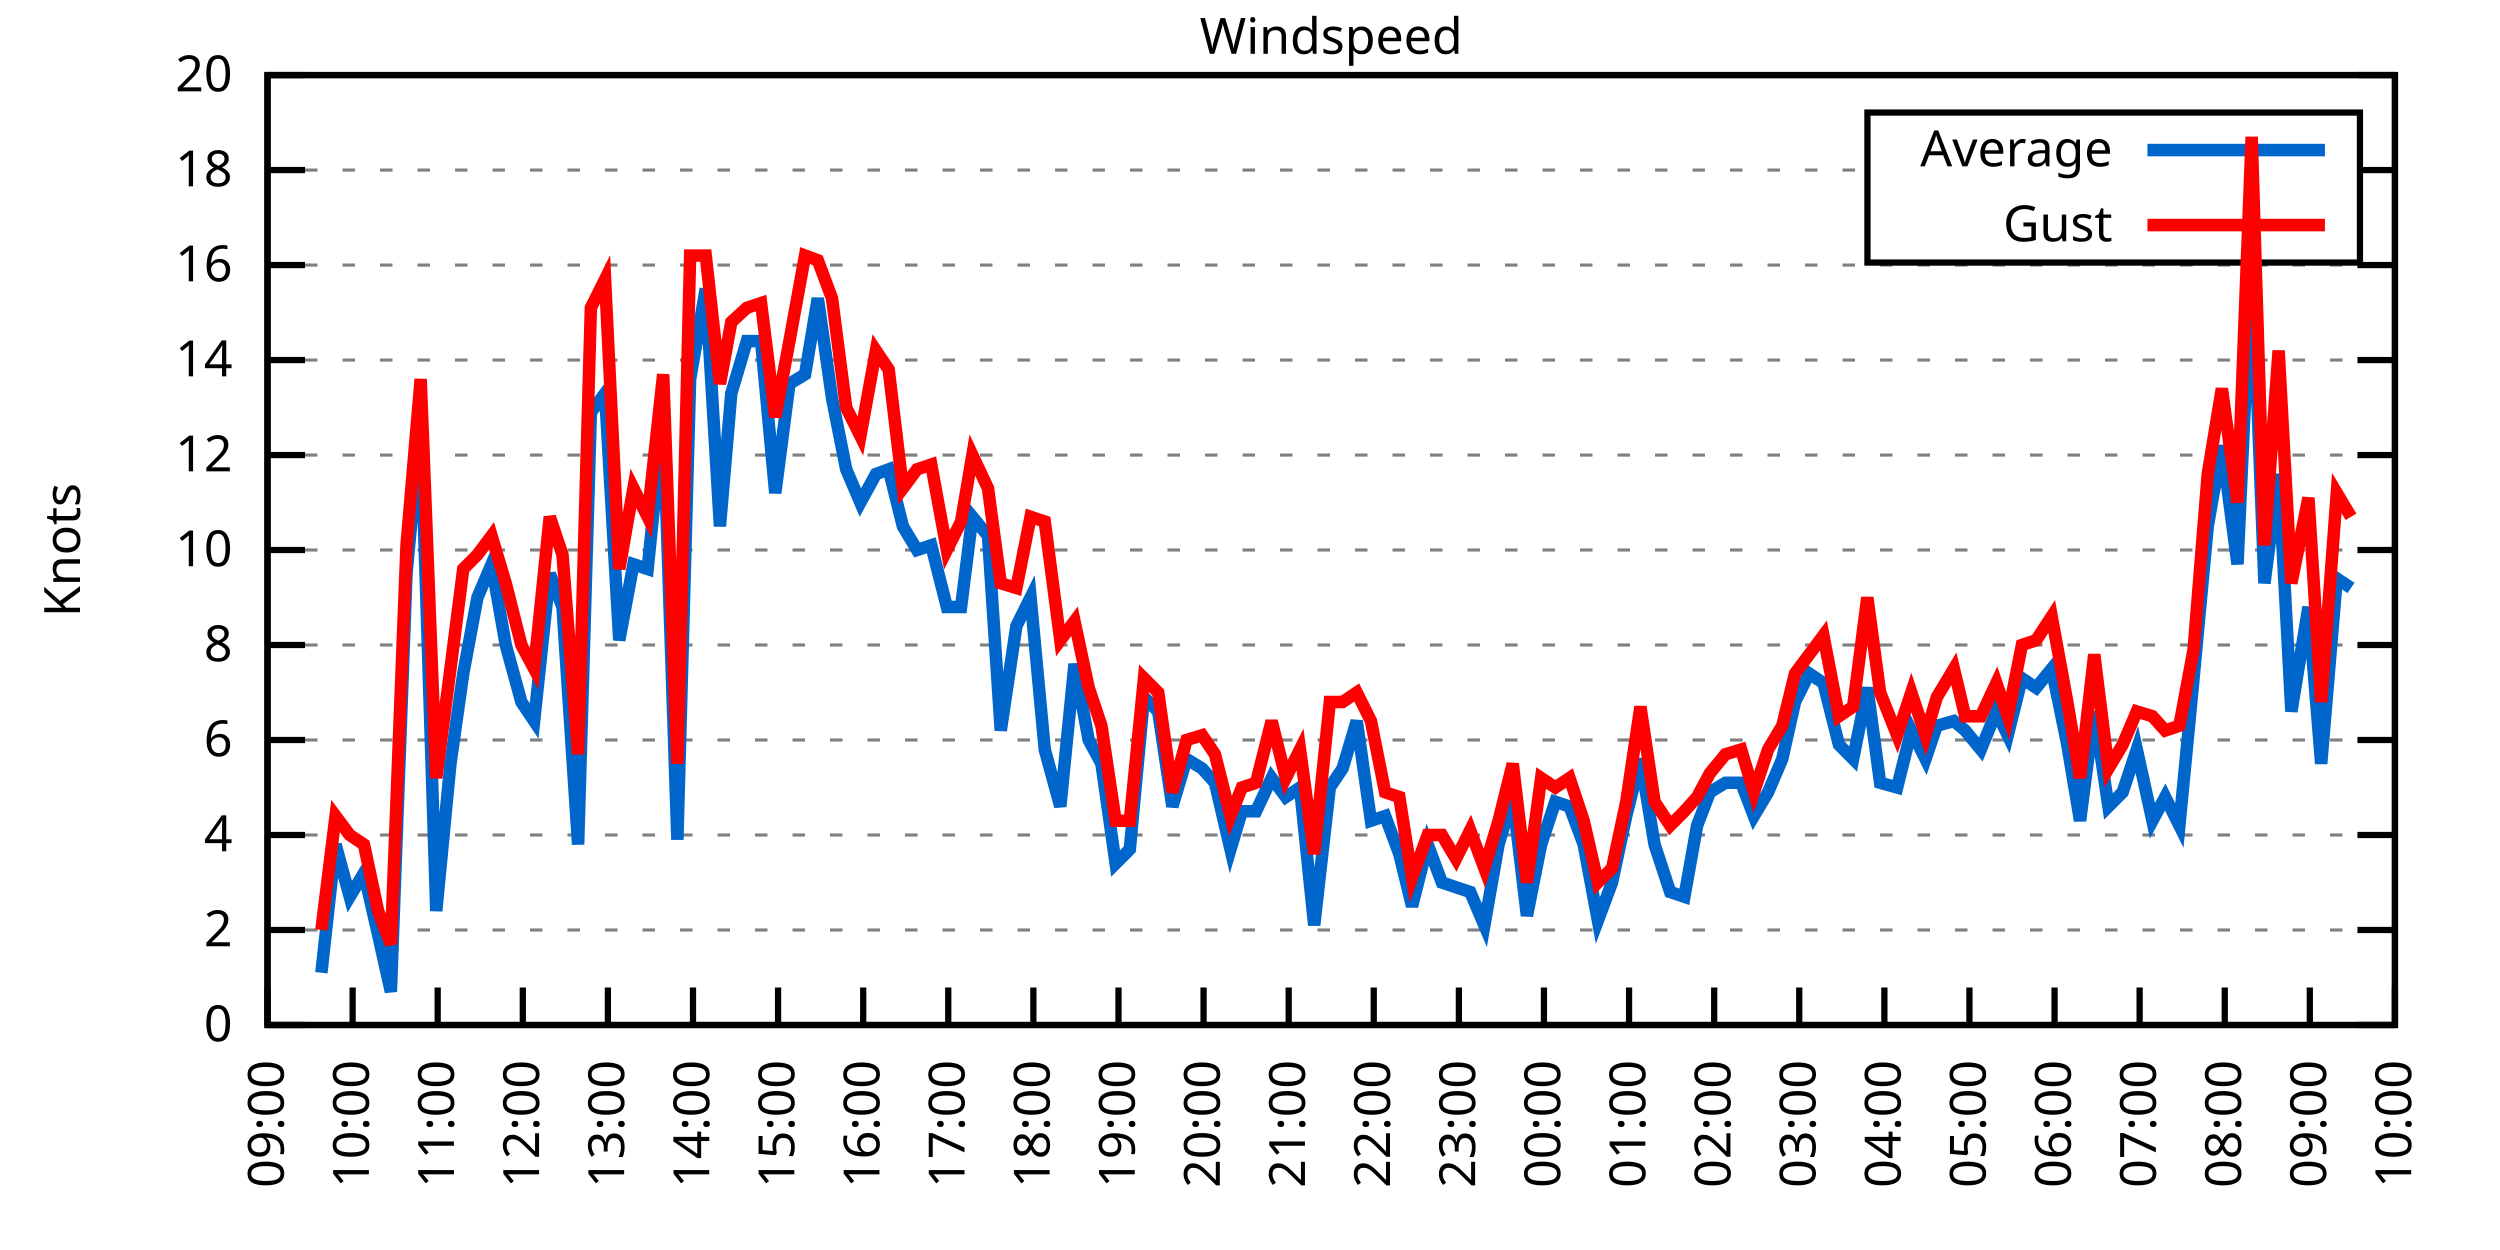
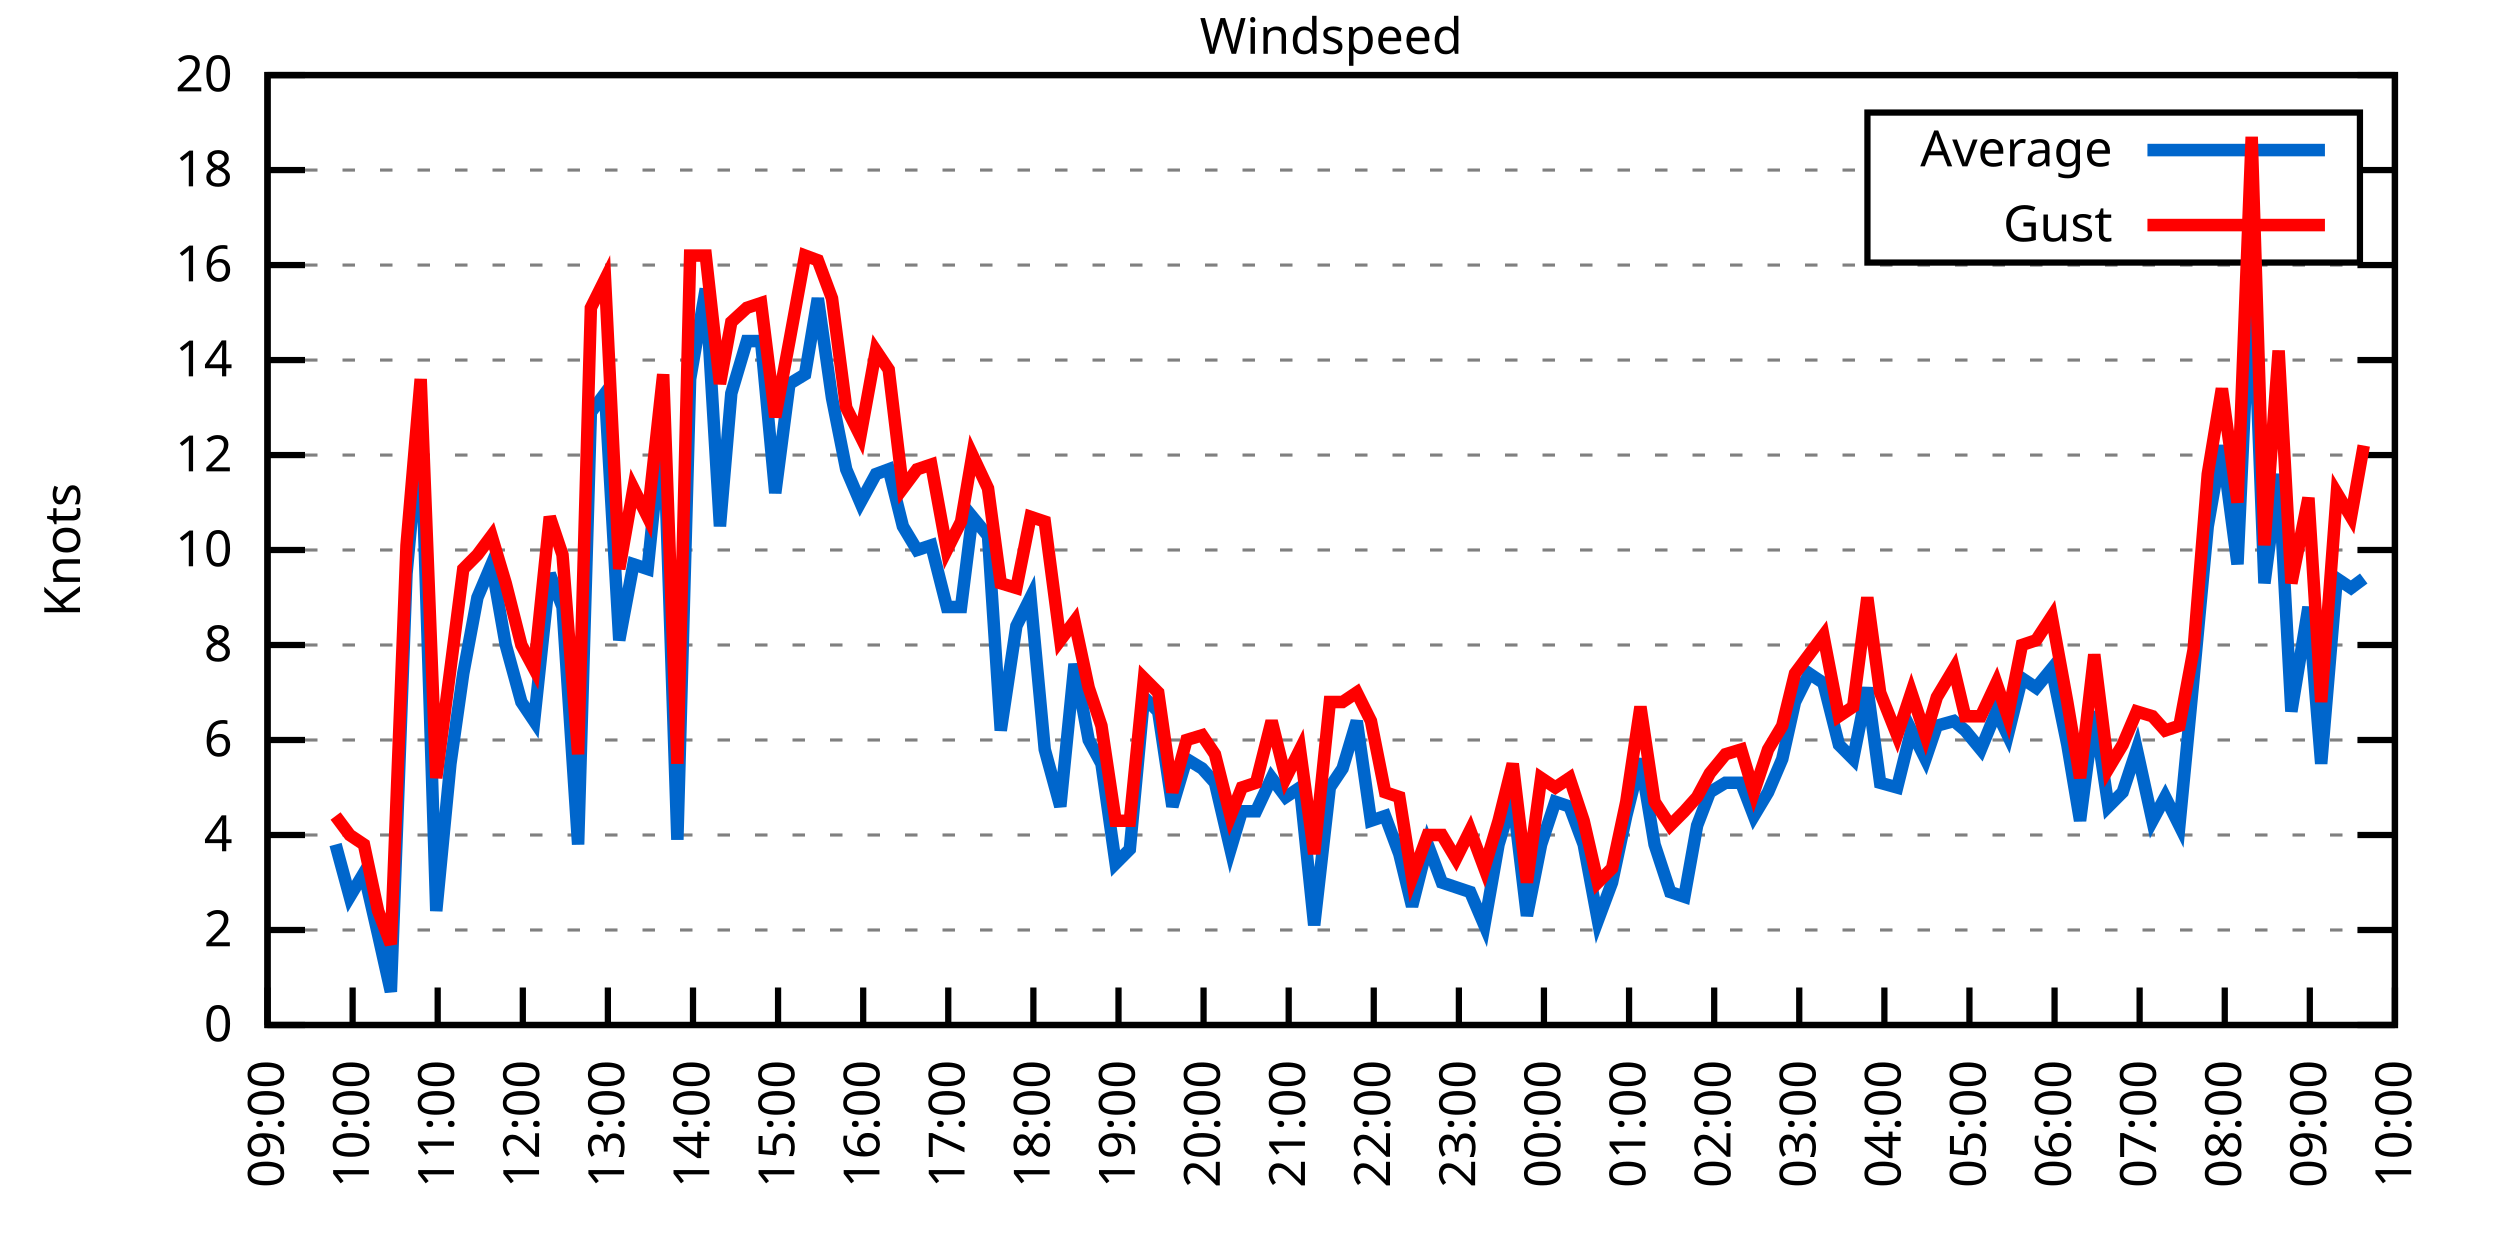
<svg xmlns="http://www.w3.org/2000/svg" xmlns:xlink="http://www.w3.org/1999/xlink" width="400" height="200" viewBox="0 0 400 200">
  <g id="gnuplot_canvas">
    <rect x="0" y="0" width="400" height="200" fill="none" />
    <defs>
      <circle id="gpDot" r="0.5" stroke-width="0.5" stroke="currentColor" />
      <path id="gpPt0" stroke-width="0.333" stroke="currentColor" d="M-1,0 h2 M0,-1 v2" />
      <path id="gpPt1" stroke-width="0.333" stroke="currentColor" d="M-1,-1 L1,1 M1,-1 L-1,1" />
      <path id="gpPt2" stroke-width="0.333" stroke="currentColor" d="M-1,0 L1,0 M0,-1 L0,1 M-1,-1 L1,1 M-1,1 L1,-1" />
      <rect id="gpPt3" stroke-width="0.333" stroke="currentColor" x="-1" y="-1" width="2" height="2" />
      <rect id="gpPt4" stroke-width="0.333" stroke="currentColor" fill="currentColor" x="-1" y="-1" width="2" height="2" />
      <circle id="gpPt5" stroke-width="0.333" stroke="currentColor" cx="0" cy="0" r="1" />
      <use xlink:href="#gpPt5" id="gpPt6" fill="currentColor" stroke="none" />
      <path id="gpPt7" stroke-width="0.333" stroke="currentColor" d="M0,-1.33 L-1.33,0.67 L1.33,0.67 z" />
      <use xlink:href="#gpPt7" id="gpPt8" fill="currentColor" stroke="none" />
      <use xlink:href="#gpPt7" id="gpPt9" stroke="currentColor" transform="rotate(180)" />
      <use xlink:href="#gpPt9" id="gpPt10" fill="currentColor" stroke="none" />
      <use xlink:href="#gpPt3" id="gpPt11" stroke="currentColor" transform="rotate(45)" />
      <use xlink:href="#gpPt11" id="gpPt12" fill="currentColor" stroke="none" />
      <path id="gpPt13" stroke-width="0.333" stroke="currentColor" d="M0,1.330 L1.265,0.411 L0.782,-1.067 L-0.782,-1.076 L-1.265,0.411 z" />
      <use xlink:href="#gpPt13" id="gpPt14" fill="currentColor" stroke="none" />
      <filter id="textbox" filterUnits="objectBoundingBox" x="0" y="0" height="1" width="1">
        <feFlood flood-color="white" flood-opacity="1" result="bgnd" />
        <feComposite in="SourceGraphic" in2="bgnd" operator="atop" />
      </filter>
      <filter id="greybox" filterUnits="objectBoundingBox" x="0" y="0" height="1" width="1">
        <feFlood flood-color="lightgrey" flood-opacity="1" result="grey" />
        <feComposite in="SourceGraphic" in2="grey" operator="atop" />
      </filter>
    </defs>
    <g fill="none" color="white" stroke="currentColor" stroke-width="1.00" stroke-linecap="butt" stroke-linejoin="miter">
</g>
    <g fill="none" color="black" stroke="currentColor" stroke-width="1.00" stroke-linecap="butt" stroke-linejoin="miter">
      <g stroke="none" shape-rendering="crispEdges">
        <polygon fill="rgb(255, 255, 255)" points="42.80,164.00 383.18,164.00 383.18,12.02 42.80,12.02 " />
      </g>
    </g>
    <g fill="none" color="black" stroke="currentColor" stroke-width="1.00" stroke-linecap="butt" stroke-linejoin="miter">
</g>
    <g fill="none" color="black" stroke="black" stroke-width="0.50" stroke-linecap="butt" stroke-linejoin="miter">
</g>
    <g fill="none" color="gray" stroke="currentColor" stroke-width="0.50" stroke-linecap="butt" stroke-linejoin="miter">
      <path stroke="gray" stroke-dasharray="2,4" class="gridline" d="M42.80,164.00 L383.19,164.00  " />
    </g>
    <g fill="none" color="gray" stroke="gray" stroke-width="1.00" stroke-linecap="butt" stroke-linejoin="miter">
</g>
    <g fill="none" color="black" stroke="currentColor" stroke-width="1.00" stroke-linecap="butt" stroke-linejoin="miter">
      <path stroke="black" d="M42.80,164.00 L48.80,164.00 M383.19,164.00 L377.19,164.00  " />
      <g transform="translate(37.20,166.60)" stroke="none" fill="black" font-family="Sans" font-size="8.00" text-anchor="end">
        <text>
          <tspan font-family="Sans"> 0</tspan>
        </text>
      </g>
    </g>
    <g fill="none" color="black" stroke="currentColor" stroke-width="1.00" stroke-linecap="butt" stroke-linejoin="miter">
</g>
    <g fill="none" color="black" stroke="black" stroke-width="0.50" stroke-linecap="butt" stroke-linejoin="miter">
</g>
    <g fill="none" color="gray" stroke="currentColor" stroke-width="0.50" stroke-linecap="butt" stroke-linejoin="miter">
      <path stroke="gray" stroke-dasharray="2,4" class="gridline" d="M42.80,148.80 L383.19,148.80  " />
    </g>
    <g fill="none" color="gray" stroke="gray" stroke-width="1.00" stroke-linecap="butt" stroke-linejoin="miter">
</g>
    <g fill="none" color="black" stroke="currentColor" stroke-width="1.00" stroke-linecap="butt" stroke-linejoin="miter">
      <path stroke="black" d="M42.80,148.80 L48.80,148.80 M383.19,148.80 L377.19,148.80  " />
      <g transform="translate(37.20,151.40)" stroke="none" fill="black" font-family="Sans" font-size="8.00" text-anchor="end">
        <text>
          <tspan font-family="Sans"> 2</tspan>
        </text>
      </g>
    </g>
    <g fill="none" color="black" stroke="currentColor" stroke-width="1.00" stroke-linecap="butt" stroke-linejoin="miter">
</g>
    <g fill="none" color="black" stroke="black" stroke-width="0.50" stroke-linecap="butt" stroke-linejoin="miter">
</g>
    <g fill="none" color="gray" stroke="currentColor" stroke-width="0.50" stroke-linecap="butt" stroke-linejoin="miter">
      <path stroke="gray" stroke-dasharray="2,4" class="gridline" d="M42.80,133.60 L383.19,133.60  " />
    </g>
    <g fill="none" color="gray" stroke="gray" stroke-width="1.00" stroke-linecap="butt" stroke-linejoin="miter">
</g>
    <g fill="none" color="black" stroke="currentColor" stroke-width="1.00" stroke-linecap="butt" stroke-linejoin="miter">
      <path stroke="black" d="M42.80,133.60 L48.80,133.60 M383.19,133.60 L377.19,133.60  " />
      <g transform="translate(37.20,136.20)" stroke="none" fill="black" font-family="Sans" font-size="8.00" text-anchor="end">
        <text>
          <tspan font-family="Sans"> 4</tspan>
        </text>
      </g>
    </g>
    <g fill="none" color="black" stroke="currentColor" stroke-width="1.00" stroke-linecap="butt" stroke-linejoin="miter">
</g>
    <g fill="none" color="black" stroke="black" stroke-width="0.50" stroke-linecap="butt" stroke-linejoin="miter">
</g>
    <g fill="none" color="gray" stroke="currentColor" stroke-width="0.50" stroke-linecap="butt" stroke-linejoin="miter">
      <path stroke="gray" stroke-dasharray="2,4" class="gridline" d="M42.80,118.40 L383.19,118.40  " />
    </g>
    <g fill="none" color="gray" stroke="gray" stroke-width="1.00" stroke-linecap="butt" stroke-linejoin="miter">
</g>
    <g fill="none" color="black" stroke="currentColor" stroke-width="1.00" stroke-linecap="butt" stroke-linejoin="miter">
      <path stroke="black" d="M42.80,118.40 L48.80,118.40 M383.19,118.40 L377.19,118.40  " />
      <g transform="translate(37.20,121.00)" stroke="none" fill="black" font-family="Sans" font-size="8.00" text-anchor="end">
        <text>
          <tspan font-family="Sans"> 6</tspan>
        </text>
      </g>
    </g>
    <g fill="none" color="black" stroke="currentColor" stroke-width="1.00" stroke-linecap="butt" stroke-linejoin="miter">
</g>
    <g fill="none" color="black" stroke="black" stroke-width="0.50" stroke-linecap="butt" stroke-linejoin="miter">
</g>
    <g fill="none" color="gray" stroke="currentColor" stroke-width="0.50" stroke-linecap="butt" stroke-linejoin="miter">
      <path stroke="gray" stroke-dasharray="2,4" class="gridline" d="M42.80,103.20 L383.19,103.20  " />
    </g>
    <g fill="none" color="gray" stroke="gray" stroke-width="1.00" stroke-linecap="butt" stroke-linejoin="miter">
</g>
    <g fill="none" color="black" stroke="currentColor" stroke-width="1.00" stroke-linecap="butt" stroke-linejoin="miter">
      <path stroke="black" d="M42.80,103.20 L48.80,103.20 M383.19,103.20 L377.19,103.20  " />
      <g transform="translate(37.20,105.80)" stroke="none" fill="black" font-family="Sans" font-size="8.00" text-anchor="end">
        <text>
          <tspan font-family="Sans"> 8</tspan>
        </text>
      </g>
    </g>
    <g fill="none" color="black" stroke="currentColor" stroke-width="1.00" stroke-linecap="butt" stroke-linejoin="miter">
</g>
    <g fill="none" color="black" stroke="black" stroke-width="0.50" stroke-linecap="butt" stroke-linejoin="miter">
</g>
    <g fill="none" color="gray" stroke="currentColor" stroke-width="0.50" stroke-linecap="butt" stroke-linejoin="miter">
      <path stroke="gray" stroke-dasharray="2,4" class="gridline" d="M42.80,88.00 L383.19,88.00  " />
    </g>
    <g fill="none" color="gray" stroke="gray" stroke-width="1.00" stroke-linecap="butt" stroke-linejoin="miter">
</g>
    <g fill="none" color="black" stroke="currentColor" stroke-width="1.00" stroke-linecap="butt" stroke-linejoin="miter">
      <path stroke="black" d="M42.80,88.00 L48.80,88.00 M383.19,88.00 L377.19,88.00  " />
      <g transform="translate(37.20,90.60)" stroke="none" fill="black" font-family="Sans" font-size="8.00" text-anchor="end">
        <text>
          <tspan font-family="Sans"> 10</tspan>
        </text>
      </g>
    </g>
    <g fill="none" color="black" stroke="currentColor" stroke-width="1.00" stroke-linecap="butt" stroke-linejoin="miter">
</g>
    <g fill="none" color="black" stroke="black" stroke-width="0.50" stroke-linecap="butt" stroke-linejoin="miter">
</g>
    <g fill="none" color="gray" stroke="currentColor" stroke-width="0.50" stroke-linecap="butt" stroke-linejoin="miter">
      <path stroke="gray" stroke-dasharray="2,4" class="gridline" d="M42.80,72.81 L383.19,72.81  " />
    </g>
    <g fill="none" color="gray" stroke="gray" stroke-width="1.00" stroke-linecap="butt" stroke-linejoin="miter">
</g>
    <g fill="none" color="black" stroke="currentColor" stroke-width="1.00" stroke-linecap="butt" stroke-linejoin="miter">
      <path stroke="black" d="M42.80,72.81 L48.80,72.81 M383.19,72.81 L377.19,72.81  " />
      <g transform="translate(37.20,75.41)" stroke="none" fill="black" font-family="Sans" font-size="8.00" text-anchor="end">
        <text>
          <tspan font-family="Sans"> 12</tspan>
        </text>
      </g>
    </g>
    <g fill="none" color="black" stroke="currentColor" stroke-width="1.00" stroke-linecap="butt" stroke-linejoin="miter">
</g>
    <g fill="none" color="black" stroke="black" stroke-width="0.50" stroke-linecap="butt" stroke-linejoin="miter">
</g>
    <g fill="none" color="gray" stroke="currentColor" stroke-width="0.50" stroke-linecap="butt" stroke-linejoin="miter">
      <path stroke="gray" stroke-dasharray="2,4" class="gridline" d="M42.80,57.61 L383.19,57.61  " />
    </g>
    <g fill="none" color="gray" stroke="gray" stroke-width="1.00" stroke-linecap="butt" stroke-linejoin="miter">
</g>
    <g fill="none" color="black" stroke="currentColor" stroke-width="1.00" stroke-linecap="butt" stroke-linejoin="miter">
      <path stroke="black" d="M42.80,57.61 L48.80,57.61 M383.19,57.61 L377.19,57.61  " />
      <g transform="translate(37.20,60.21)" stroke="none" fill="black" font-family="Sans" font-size="8.00" text-anchor="end">
        <text>
          <tspan font-family="Sans"> 14</tspan>
        </text>
      </g>
    </g>
    <g fill="none" color="black" stroke="currentColor" stroke-width="1.00" stroke-linecap="butt" stroke-linejoin="miter">
</g>
    <g fill="none" color="black" stroke="black" stroke-width="0.50" stroke-linecap="butt" stroke-linejoin="miter">
</g>
    <g fill="none" color="gray" stroke="currentColor" stroke-width="0.50" stroke-linecap="butt" stroke-linejoin="miter">
      <path stroke="gray" stroke-dasharray="2,4" class="gridline" d="M42.80,42.41 L383.19,42.41  " />
    </g>
    <g fill="none" color="gray" stroke="gray" stroke-width="1.00" stroke-linecap="butt" stroke-linejoin="miter">
</g>
    <g fill="none" color="black" stroke="currentColor" stroke-width="1.00" stroke-linecap="butt" stroke-linejoin="miter">
      <path stroke="black" d="M42.80,42.41 L48.80,42.41 M383.19,42.41 L377.19,42.41  " />
      <g transform="translate(37.20,45.01)" stroke="none" fill="black" font-family="Sans" font-size="8.00" text-anchor="end">
        <text>
          <tspan font-family="Sans"> 16</tspan>
        </text>
      </g>
    </g>
    <g fill="none" color="black" stroke="currentColor" stroke-width="1.00" stroke-linecap="butt" stroke-linejoin="miter">
</g>
    <g fill="none" color="black" stroke="black" stroke-width="0.50" stroke-linecap="butt" stroke-linejoin="miter">
</g>
    <g fill="none" color="gray" stroke="currentColor" stroke-width="0.50" stroke-linecap="butt" stroke-linejoin="miter">
      <path stroke="gray" stroke-dasharray="2,4" class="gridline" d="M42.80,27.21 L298.79,27.21 M377.59,27.21 L383.19,27.21  " />
    </g>
    <g fill="none" color="gray" stroke="gray" stroke-width="1.00" stroke-linecap="butt" stroke-linejoin="miter">
</g>
    <g fill="none" color="black" stroke="currentColor" stroke-width="1.00" stroke-linecap="butt" stroke-linejoin="miter">
      <path stroke="black" d="M42.80,27.21 L48.80,27.21 M383.19,27.21 L377.19,27.21  " />
      <g transform="translate(37.20,29.81)" stroke="none" fill="black" font-family="Sans" font-size="8.00" text-anchor="end">
        <text>
          <tspan font-family="Sans"> 18</tspan>
        </text>
      </g>
    </g>
    <g fill="none" color="black" stroke="currentColor" stroke-width="1.00" stroke-linecap="butt" stroke-linejoin="miter">
</g>
    <g fill="none" color="black" stroke="black" stroke-width="0.50" stroke-linecap="butt" stroke-linejoin="miter">
</g>
    <g fill="none" color="gray" stroke="currentColor" stroke-width="0.50" stroke-linecap="butt" stroke-linejoin="miter">
      <path stroke="gray" stroke-dasharray="2,4" class="gridline" d="M42.80,12.01 L383.19,12.01  " />
    </g>
    <g fill="none" color="gray" stroke="gray" stroke-width="1.00" stroke-linecap="butt" stroke-linejoin="miter">
</g>
    <g fill="none" color="black" stroke="currentColor" stroke-width="1.00" stroke-linecap="butt" stroke-linejoin="miter">
      <path stroke="black" d="M42.80,12.01 L48.80,12.01 M383.19,12.01 L377.19,12.01  " />
      <g transform="translate(37.20,14.61)" stroke="none" fill="black" font-family="Sans" font-size="8.00" text-anchor="end">
        <text>
          <tspan font-family="Sans"> 20</tspan>
        </text>
      </g>
    </g>
    <g fill="none" color="black" stroke="currentColor" stroke-width="1.00" stroke-linecap="butt" stroke-linejoin="miter">
      <path stroke="black" d="M42.80,164.00 L42.80,158.00  " />
      <g transform="translate(45.40,169.60) rotate(270.00)" stroke="none" fill="black" font-family="Sans" font-size="8.00" text-anchor="end">
        <text>
          <tspan font-family="Sans">09:00</tspan>
        </text>
      </g>
    </g>
    <g fill="none" color="black" stroke="currentColor" stroke-width="1.00" stroke-linecap="butt" stroke-linejoin="miter">
      <path stroke="black" d="M56.42,164.00 L56.42,158.00  " />
      <g transform="translate(59.02,169.60) rotate(270.00)" stroke="none" fill="black" font-family="Sans" font-size="8.00" text-anchor="end">
        <text>
          <tspan font-family="Sans">10:00</tspan>
        </text>
      </g>
    </g>
    <g fill="none" color="black" stroke="currentColor" stroke-width="1.00" stroke-linecap="butt" stroke-linejoin="miter">
      <path stroke="black" d="M70.03,164.00 L70.03,158.00  " />
      <g transform="translate(72.63,169.60) rotate(270.00)" stroke="none" fill="black" font-family="Sans" font-size="8.00" text-anchor="end">
        <text>
          <tspan font-family="Sans">11:00</tspan>
        </text>
      </g>
    </g>
    <g fill="none" color="black" stroke="currentColor" stroke-width="1.00" stroke-linecap="butt" stroke-linejoin="miter">
      <path stroke="black" d="M83.65,164.00 L83.65,158.00  " />
      <g transform="translate(86.25,169.60) rotate(270.00)" stroke="none" fill="black" font-family="Sans" font-size="8.00" text-anchor="end">
        <text>
          <tspan font-family="Sans">12:00</tspan>
        </text>
      </g>
    </g>
    <g fill="none" color="black" stroke="currentColor" stroke-width="1.00" stroke-linecap="butt" stroke-linejoin="miter">
      <path stroke="black" d="M97.26,164.00 L97.26,158.00  " />
      <g transform="translate(99.86,169.60) rotate(270.00)" stroke="none" fill="black" font-family="Sans" font-size="8.00" text-anchor="end">
        <text>
          <tspan font-family="Sans">13:00</tspan>
        </text>
      </g>
    </g>
    <g fill="none" color="black" stroke="currentColor" stroke-width="1.00" stroke-linecap="butt" stroke-linejoin="miter">
      <path stroke="black" d="M110.88,164.00 L110.88,158.00  " />
      <g transform="translate(113.48,169.60) rotate(270.00)" stroke="none" fill="black" font-family="Sans" font-size="8.00" text-anchor="end">
        <text>
          <tspan font-family="Sans">14:00</tspan>
        </text>
      </g>
    </g>
    <g fill="none" color="black" stroke="currentColor" stroke-width="1.00" stroke-linecap="butt" stroke-linejoin="miter">
      <path stroke="black" d="M124.49,164.00 L124.49,158.00  " />
      <g transform="translate(127.09,169.60) rotate(270.00)" stroke="none" fill="black" font-family="Sans" font-size="8.00" text-anchor="end">
        <text>
          <tspan font-family="Sans">15:00</tspan>
        </text>
      </g>
    </g>
    <g fill="none" color="black" stroke="currentColor" stroke-width="1.00" stroke-linecap="butt" stroke-linejoin="miter">
      <path stroke="black" d="M138.11,164.00 L138.11,158.00  " />
      <g transform="translate(140.71,169.60) rotate(270.00)" stroke="none" fill="black" font-family="Sans" font-size="8.00" text-anchor="end">
        <text>
          <tspan font-family="Sans">16:00</tspan>
        </text>
      </g>
    </g>
    <g fill="none" color="black" stroke="currentColor" stroke-width="1.00" stroke-linecap="butt" stroke-linejoin="miter">
      <path stroke="black" d="M151.72,164.00 L151.72,158.00  " />
      <g transform="translate(154.32,169.60) rotate(270.00)" stroke="none" fill="black" font-family="Sans" font-size="8.00" text-anchor="end">
        <text>
          <tspan font-family="Sans">17:00</tspan>
        </text>
      </g>
    </g>
    <g fill="none" color="black" stroke="currentColor" stroke-width="1.00" stroke-linecap="butt" stroke-linejoin="miter">
      <path stroke="black" d="M165.34,164.00 L165.34,158.00  " />
      <g transform="translate(167.94,169.60) rotate(270.00)" stroke="none" fill="black" font-family="Sans" font-size="8.00" text-anchor="end">
        <text>
          <tspan font-family="Sans">18:00</tspan>
        </text>
      </g>
    </g>
    <g fill="none" color="black" stroke="currentColor" stroke-width="1.00" stroke-linecap="butt" stroke-linejoin="miter">
      <path stroke="black" d="M178.96,164.00 L178.96,158.00  " />
      <g transform="translate(181.56,169.60) rotate(270.00)" stroke="none" fill="black" font-family="Sans" font-size="8.00" text-anchor="end">
        <text>
          <tspan font-family="Sans">19:00</tspan>
        </text>
      </g>
    </g>
    <g fill="none" color="black" stroke="currentColor" stroke-width="1.00" stroke-linecap="butt" stroke-linejoin="miter">
      <path stroke="black" d="M192.57,164.00 L192.57,158.00  " />
      <g transform="translate(195.17,169.60) rotate(270.00)" stroke="none" fill="black" font-family="Sans" font-size="8.00" text-anchor="end">
        <text>
          <tspan font-family="Sans">20:00</tspan>
        </text>
      </g>
    </g>
    <g fill="none" color="black" stroke="currentColor" stroke-width="1.00" stroke-linecap="butt" stroke-linejoin="miter">
      <path stroke="black" d="M206.19,164.00 L206.19,158.00  " />
      <g transform="translate(208.79,169.60) rotate(270.00)" stroke="none" fill="black" font-family="Sans" font-size="8.00" text-anchor="end">
        <text>
          <tspan font-family="Sans">21:00</tspan>
        </text>
      </g>
    </g>
    <g fill="none" color="black" stroke="currentColor" stroke-width="1.00" stroke-linecap="butt" stroke-linejoin="miter">
      <path stroke="black" d="M219.80,164.00 L219.80,158.00  " />
      <g transform="translate(222.40,169.60) rotate(270.00)" stroke="none" fill="black" font-family="Sans" font-size="8.00" text-anchor="end">
        <text>
          <tspan font-family="Sans">22:00</tspan>
        </text>
      </g>
    </g>
    <g fill="none" color="black" stroke="currentColor" stroke-width="1.00" stroke-linecap="butt" stroke-linejoin="miter">
      <path stroke="black" d="M233.42,164.00 L233.42,158.00  " />
      <g transform="translate(236.02,169.60) rotate(270.00)" stroke="none" fill="black" font-family="Sans" font-size="8.00" text-anchor="end">
        <text>
          <tspan font-family="Sans">23:00</tspan>
        </text>
      </g>
    </g>
    <g fill="none" color="black" stroke="currentColor" stroke-width="1.00" stroke-linecap="butt" stroke-linejoin="miter">
      <path stroke="black" d="M247.03,164.00 L247.03,158.00  " />
      <g transform="translate(249.63,169.60) rotate(270.00)" stroke="none" fill="black" font-family="Sans" font-size="8.00" text-anchor="end">
        <text>
          <tspan font-family="Sans">00:00</tspan>
        </text>
      </g>
    </g>
    <g fill="none" color="black" stroke="currentColor" stroke-width="1.00" stroke-linecap="butt" stroke-linejoin="miter">
      <path stroke="black" d="M260.65,164.00 L260.65,158.00  " />
      <g transform="translate(263.25,169.60) rotate(270.00)" stroke="none" fill="black" font-family="Sans" font-size="8.00" text-anchor="end">
        <text>
          <tspan font-family="Sans">01:00</tspan>
        </text>
      </g>
    </g>
    <g fill="none" color="black" stroke="currentColor" stroke-width="1.00" stroke-linecap="butt" stroke-linejoin="miter">
      <path stroke="black" d="M274.27,164.00 L274.27,158.00  " />
      <g transform="translate(276.87,169.60) rotate(270.00)" stroke="none" fill="black" font-family="Sans" font-size="8.00" text-anchor="end">
        <text>
          <tspan font-family="Sans">02:00</tspan>
        </text>
      </g>
    </g>
    <g fill="none" color="black" stroke="currentColor" stroke-width="1.00" stroke-linecap="butt" stroke-linejoin="miter">
      <path stroke="black" d="M287.88,164.00 L287.88,158.00  " />
      <g transform="translate(290.48,169.60) rotate(270.00)" stroke="none" fill="black" font-family="Sans" font-size="8.00" text-anchor="end">
        <text>
          <tspan font-family="Sans">03:00</tspan>
        </text>
      </g>
    </g>
    <g fill="none" color="black" stroke="currentColor" stroke-width="1.00" stroke-linecap="butt" stroke-linejoin="miter">
      <path stroke="black" d="M301.50,164.00 L301.50,158.00  " />
      <g transform="translate(304.10,169.60) rotate(270.00)" stroke="none" fill="black" font-family="Sans" font-size="8.00" text-anchor="end">
        <text>
          <tspan font-family="Sans">04:00</tspan>
        </text>
      </g>
    </g>
    <g fill="none" color="black" stroke="currentColor" stroke-width="1.00" stroke-linecap="butt" stroke-linejoin="miter">
      <path stroke="black" d="M315.11,164.00 L315.11,158.00  " />
      <g transform="translate(317.71,169.60) rotate(270.00)" stroke="none" fill="black" font-family="Sans" font-size="8.00" text-anchor="end">
        <text>
          <tspan font-family="Sans">05:00</tspan>
        </text>
      </g>
    </g>
    <g fill="none" color="black" stroke="currentColor" stroke-width="1.00" stroke-linecap="butt" stroke-linejoin="miter">
      <path stroke="black" d="M328.73,164.00 L328.73,158.00  " />
      <g transform="translate(331.33,169.60) rotate(270.00)" stroke="none" fill="black" font-family="Sans" font-size="8.00" text-anchor="end">
        <text>
          <tspan font-family="Sans">06:00</tspan>
        </text>
      </g>
    </g>
    <g fill="none" color="black" stroke="currentColor" stroke-width="1.00" stroke-linecap="butt" stroke-linejoin="miter">
      <path stroke="black" d="M342.34,164.00 L342.34,158.00  " />
      <g transform="translate(344.94,169.60) rotate(270.00)" stroke="none" fill="black" font-family="Sans" font-size="8.00" text-anchor="end">
        <text>
          <tspan font-family="Sans">07:00</tspan>
        </text>
      </g>
    </g>
    <g fill="none" color="black" stroke="currentColor" stroke-width="1.00" stroke-linecap="butt" stroke-linejoin="miter">
      <path stroke="black" d="M355.96,164.00 L355.96,158.00  " />
      <g transform="translate(358.56,169.60) rotate(270.00)" stroke="none" fill="black" font-family="Sans" font-size="8.00" text-anchor="end">
        <text>
          <tspan font-family="Sans">08:00</tspan>
        </text>
      </g>
    </g>
    <g fill="none" color="black" stroke="currentColor" stroke-width="1.00" stroke-linecap="butt" stroke-linejoin="miter">
      <path stroke="black" d="M369.57,164.00 L369.57,158.00  " />
      <g transform="translate(372.17,169.60) rotate(270.00)" stroke="none" fill="black" font-family="Sans" font-size="8.00" text-anchor="end">
        <text>
          <tspan font-family="Sans">09:00</tspan>
        </text>
      </g>
    </g>
    <g fill="none" color="black" stroke="currentColor" stroke-width="1.00" stroke-linecap="butt" stroke-linejoin="miter">
      <path stroke="black" d="M383.19,164.00 L383.19,158.00  " />
      <g transform="translate(385.79,169.60) rotate(270.00)" stroke="none" fill="black" font-family="Sans" font-size="8.00" text-anchor="end">
        <text>
          <tspan font-family="Sans">10:00</tspan>
        </text>
      </g>
    </g>
    <g fill="none" color="black" stroke="currentColor" stroke-width="1.00" stroke-linecap="butt" stroke-linejoin="miter">
</g>
    <g fill="none" color="black" stroke="currentColor" stroke-width="1.00" stroke-linecap="butt" stroke-linejoin="miter">
      <path stroke="black" d="M42.80,12.01 L42.80,164.00 L383.19,164.00 L383.19,12.01 L42.80,12.01 Z  " />
    </g>
    <g fill="none" color="black" stroke="currentColor" stroke-width="1.00" stroke-linecap="butt" stroke-linejoin="miter">
</g>
    <g fill="none" color="black" stroke="currentColor" stroke-width="1.00" stroke-linecap="butt" stroke-linejoin="miter">
      <path stroke="black" d="M298.79,42.01 L298.79,18.01 L377.59,18.01 L377.59,42.01 L298.79,42.01 Z  " />
    </g>
    <g id="Windspeed_plot_1">
      <g fill="none" color="white" stroke="black" stroke-width="2.00" stroke-linecap="butt" stroke-linejoin="miter">
</g>
      <g fill="none" color="black" stroke="currentColor" stroke-width="2.00" stroke-linecap="butt" stroke-linejoin="miter">
        <g transform="translate(337.99,26.61)" stroke="none" fill="black" font-family="Sans" font-size="8.00" text-anchor="end">
          <text>
            <tspan font-family="Sans">Average</tspan>
          </text>
        </g>
      </g>
      <g fill="none" color="black" stroke="currentColor" stroke-width="2.00" stroke-linecap="butt" stroke-linejoin="miter">
-         <path stroke="rgb(  0, 102, 204)" d="M343.59,24.01 L371.99,24.01 M51.42,155.64 L53.69,135.12 L55.96,143.48 L58.23,139.68 L60.50,149.56 L62.54,158.68   L65.04,91.80 L67.31,67.49 L69.80,145.76 L72.07,122.20 L74.12,107.76 L76.39,95.60 L78.65,90.28 L80.92,103.20   L83.42,112.32 L85.46,115.36 L87.96,91.80 L90.00,97.12 L92.50,135.12 L94.54,65.97 L96.81,62.93 L99.08,102.44   L101.35,90.28 L103.62,91.04 L106.11,66.73 L108.38,134.36 L110.42,60.65 L112.92,46.21 L115.19,84.21 L117.01,62.93   L119.50,54.57 L121.77,54.57 L124.04,78.89 L126.31,61.41 L128.81,59.89 L130.85,47.73 L133.12,63.69 L135.39,75.09   L137.66,80.41 L140.15,75.85 L142.19,75.09 L144.46,84.21 L146.73,88.00 L149.00,87.25 L151.50,97.12 L153.77,97.12   L155.58,82.69 L158.08,85.73 L160.12,116.88 L162.62,100.16 L164.89,95.60 L167.16,119.92 L169.65,129.04 L171.92,106.24   L174.19,118.40 L176.23,122.20 L178.50,138.16 L180.77,135.88 L183.04,111.56 L185.31,113.84 L187.58,129.04 L189.85,121.44   L192.34,122.96 L194.39,125.24 L196.88,135.88 L198.70,129.80 L200.97,129.80 L203.46,124.48 L205.73,127.52 L208.00,126.00   L210.27,148.04 L212.77,126.00 L214.81,122.96 L217.08,115.36 L219.35,131.32 L221.62,130.56 L223.89,136.64 L225.93,145.00   L228.43,135.12 L230.70,141.20 L232.96,141.96 L235.23,142.72 L237.50,148.04 L239.77,135.12 L242.04,127.52 L244.31,146.52   L246.58,135.12 L248.85,128.28 L251.12,129.04 L253.39,135.12 L255.66,147.28 L257.93,141.20 L260.20,130.56 L262.47,121.44   L264.73,135.12 L267.23,142.72 L269.50,143.48 L271.54,132.08 L273.58,126.76 L276.08,125.24 L278.58,125.24 L280.62,130.56   L282.89,126.76 L285.16,121.44 L287.20,112.32 L289.47,107.76 L291.74,109.28 L294.23,119.16 L296.50,121.44 L298.77,110.04   L300.82,125.24 L303.54,126.00 L305.81,116.88 L308.08,121.44 L309.89,116.12 L312.62,115.36 L314.43,116.88 L316.93,119.92   L319.42,113.84 L321.24,117.64 L323.51,108.52 L325.78,110.04 L328.27,107.00 L330.77,119.16 L332.81,131.32 L335.08,113.84   L337.35,129.04 L339.62,126.76 L341.89,119.92 L344.39,131.32 L346.43,127.52 L348.70,132.08 L350.97,108.52 L353.24,84.21   L355.50,71.29 L358.00,90.28 L360.27,40.89 L362.31,93.32 L364.58,75.85 L366.62,113.84 L369.35,97.12 L371.39,122.20   L373.89,92.56 L376.16,94.08  " />
+         <path stroke="rgb(  0, 102, 204)" d="M343.59,24.01 L371.99,24.01 M53.69,135.12 L55.96,143.48 L58.23,139.68 L60.50,149.56 L62.54,158.68 L65.04,91.80   L67.31,67.49 L69.80,145.76 L72.07,122.20 L74.12,107.76 L76.39,95.60 L78.65,90.28 L80.92,103.20 L83.42,112.32   L85.46,115.36 L87.96,91.80 L90.00,97.12 L92.50,135.12 L94.54,65.97 L96.81,62.93 L99.08,102.44 L101.35,90.28   L103.62,91.04 L106.11,66.73 L108.38,134.36 L110.42,60.65 L112.92,46.21 L115.19,84.21 L117.01,62.93 L119.50,54.57   L121.77,54.57 L124.04,78.89 L126.31,61.41 L128.81,59.89 L130.85,47.73 L133.12,63.69 L135.39,75.09 L137.66,80.41   L140.15,75.85 L142.19,75.09 L144.46,84.21 L146.73,88.00 L149.00,87.25 L151.50,97.12 L153.77,97.12 L155.58,82.69   L158.08,85.73 L160.12,116.88 L162.62,100.16 L164.89,95.60 L167.16,119.92 L169.65,129.04 L171.92,106.24 L174.19,118.40   L176.23,122.20 L178.50,138.16 L180.77,135.88 L183.04,111.56 L185.31,113.84 L187.58,129.04 L189.85,121.44 L192.34,122.96   L194.39,125.24 L196.88,135.88 L198.70,129.80 L200.97,129.80 L203.46,124.48 L205.73,127.52 L208.00,126.00 L210.27,148.04   L212.77,126.00 L214.81,122.96 L217.08,115.36 L219.35,131.32 L221.62,130.56 L223.89,136.64 L225.93,145.00 L228.43,135.12   L230.70,141.20 L232.96,141.96 L235.23,142.72 L237.50,148.04 L239.77,135.12 L242.04,127.52 L244.31,146.52 L246.58,135.12   L248.85,128.28 L251.12,129.04 L253.39,135.12 L255.66,147.28 L257.93,141.20 L260.20,130.56 L262.47,121.44 L264.73,135.12   L267.23,142.72 L269.50,143.48 L271.54,132.08 L273.58,126.76 L276.08,125.24 L278.58,125.24 L280.62,130.56 L282.89,126.76   L285.16,121.44 L287.20,112.32 L289.47,107.76 L291.74,109.28 L294.23,119.16 L296.50,121.44 L298.77,110.04 L300.82,125.24   L303.54,126.00 L305.81,116.88 L308.08,121.44 L309.89,116.12 L312.62,115.36 L314.43,116.88 L316.93,119.92 L319.42,113.84   L321.24,117.64 L323.51,108.52 L325.78,110.04 L328.27,107.00 L330.77,119.16 L332.81,131.32 L335.08,113.84 L337.35,129.04   L339.62,126.76 L341.89,119.92 L344.39,131.32 L346.43,127.52 L348.70,132.08 L350.97,108.52 L353.24,84.21 L355.50,71.29   L358.00,90.28 L360.27,40.89 L362.31,93.32 L364.58,75.85 L366.62,113.84 L369.35,97.12 L371.39,122.20 L373.89,92.56   L376.16,94.08 L378.20,92.56  " />
      </g>
    </g>
    <g id="Windspeed_plot_2">
      <g fill="none" color="black" stroke="currentColor" stroke-width="2.00" stroke-linecap="butt" stroke-linejoin="miter">
        <g transform="translate(337.99,38.61)" stroke="none" fill="black" font-family="Sans" font-size="8.00" text-anchor="end">
          <text>
            <tspan font-family="Sans">Gust</tspan>
          </text>
        </g>
      </g>
      <g fill="none" color="black" stroke="currentColor" stroke-width="2.00" stroke-linecap="butt" stroke-linejoin="miter">
-         <path stroke="rgb(255,   0,   0)" d="M343.59,36.01 L371.99,36.01 M51.42,148.80 L53.69,130.56 L55.96,133.60 L58.23,135.12 L60.50,145.76 L62.54,151.08   L65.04,87.25 L67.31,60.65 L69.80,124.48 L72.07,107.00 L74.12,91.04 L76.39,88.76 L78.65,85.73 L80.92,93.32   L83.42,103.20 L85.46,107.00 L87.96,82.69 L90.00,88.76 L92.50,120.68 L94.54,49.25 L96.81,44.69 L99.08,91.04   L101.35,78.13 L103.62,82.69 L106.11,59.89 L108.38,122.20 L110.42,40.89 L112.92,40.89 L115.19,61.41 L117.01,51.53   L119.50,49.25 L121.77,48.49 L124.04,66.73 L126.31,54.57 L128.81,40.89 L130.85,41.65 L133.12,47.73 L135.39,65.21   L137.66,69.77 L140.15,56.09 L142.19,59.13 L144.46,78.13 L146.73,75.09 L149.00,74.33 L151.50,88.00 L153.77,83.45   L155.58,72.81 L158.08,78.13 L160.12,93.32 L162.62,94.08 L164.89,82.69 L167.16,83.45 L169.65,102.44 L171.92,99.40   L174.19,110.04 L176.23,116.12 L178.50,131.32 L180.77,131.32 L183.04,108.52 L185.31,110.80 L187.58,126.76 L189.85,118.40   L192.34,117.64 L194.39,120.68 L196.88,130.56 L198.70,126.00 L200.97,125.24 L203.46,115.36 L205.73,124.48 L208.00,119.92   L210.27,136.64 L212.77,112.32 L214.81,112.32 L217.08,110.80 L219.35,115.36 L221.62,126.76 L223.89,127.52 L225.93,140.44   L228.43,133.60 L230.70,133.60 L232.96,137.40 L235.23,132.84 L237.50,138.92 L239.77,131.32 L242.04,122.20 L244.31,141.20   L246.58,124.48 L248.85,126.00 L251.12,124.48 L253.39,131.32 L255.66,141.20 L257.93,138.92 L260.20,128.28 L262.47,113.08   L264.73,128.28 L267.23,132.08 L269.50,129.80 L271.54,127.52 L273.58,123.72 L276.08,120.68 L278.58,119.92 L280.62,126.76   L282.89,119.92 L285.16,116.12 L287.20,107.76 L289.47,104.72 L291.74,101.68 L294.23,114.60 L296.50,113.08 L298.77,95.60   L300.82,110.80 L303.54,117.64 L305.81,110.80 L308.08,117.64 L309.89,111.56 L312.62,107.00 L314.43,114.60 L316.93,114.60   L319.42,109.28 L321.24,114.60 L323.51,103.20 L325.78,102.44 L328.27,98.64 L330.77,112.32 L332.81,124.48 L335.08,104.72   L337.35,122.96 L339.62,119.16 L341.89,113.84 L344.39,114.60 L346.43,116.88 L348.70,116.12 L350.97,103.96 L353.24,75.85   L355.50,62.17 L358.00,80.41 L360.27,21.89 L362.31,87.25 L364.58,56.09 L366.62,93.32 L369.35,79.65 L371.39,112.32   L373.89,78.89 L376.16,82.69  " />
+         <path stroke="rgb(255,   0,   0)" d="M343.59,36.01 L371.99,36.01 M53.69,130.56 L55.96,133.60 L58.23,135.12 L60.50,145.76 L62.54,151.08 L65.04,87.25   L67.31,60.65 L69.80,124.48 L72.07,107.00 L74.12,91.04 L76.39,88.76 L78.65,85.73 L80.92,93.32 L83.42,103.20   L85.46,107.00 L87.96,82.69 L90.00,88.76 L92.50,120.68 L94.54,49.25 L96.81,44.69 L99.08,91.04 L101.35,78.13   L103.62,82.69 L106.11,59.89 L108.38,122.20 L110.42,40.89 L112.92,40.89 L115.19,61.41 L117.01,51.53 L119.50,49.25   L121.77,48.49 L124.04,66.73 L126.31,54.57 L128.81,40.89 L130.85,41.65 L133.12,47.73 L135.39,65.21 L137.66,69.77   L140.15,56.09 L142.19,59.13 L144.46,78.13 L146.73,75.09 L149.00,74.33 L151.50,88.00 L153.77,83.45 L155.58,72.81   L158.08,78.13 L160.12,93.32 L162.62,94.08 L164.89,82.69 L167.16,83.45 L169.65,102.44 L171.92,99.40 L174.19,110.04   L176.23,116.12 L178.50,131.32 L180.77,131.32 L183.04,108.52 L185.31,110.80 L187.58,126.76 L189.85,118.40 L192.34,117.64   L194.39,120.68 L196.88,130.56 L198.70,126.00 L200.97,125.24 L203.46,115.36 L205.73,124.48 L208.00,119.92 L210.27,136.64   L212.77,112.32 L214.81,112.32 L217.08,110.80 L219.35,115.36 L221.62,126.76 L223.89,127.52 L225.93,140.44 L228.43,133.60   L230.70,133.60 L232.96,137.40 L235.23,132.84 L237.50,138.92 L239.77,131.32 L242.04,122.20 L244.31,141.20 L246.58,124.48   L248.85,126.00 L251.12,124.48 L253.39,131.32 L255.66,141.20 L257.93,138.92 L260.20,128.28 L262.47,113.08 L264.73,128.28   L267.23,132.08 L269.50,129.80 L271.54,127.52 L273.58,123.72 L276.08,120.68 L278.58,119.92 L280.62,126.76 L282.89,119.92   L285.16,116.12 L287.20,107.76 L289.47,104.72 L291.74,101.68 L294.23,114.60 L296.50,113.08 L298.77,95.60 L300.82,110.80   L303.54,117.64 L305.81,110.80 L308.08,117.64 L309.89,111.56 L312.62,107.00 L314.43,114.60 L316.93,114.60 L319.42,109.28   L321.24,114.60 L323.51,103.20 L325.78,102.44 L328.27,98.64 L330.77,112.32 L332.81,124.48 L335.08,104.72 L337.35,122.96   L339.62,119.16 L341.89,113.84 L344.39,114.60 L346.43,116.88 L348.70,116.12 L350.97,103.96 L353.24,75.85 L355.50,62.17   L358.00,80.41 L360.27,21.89 L362.31,87.25 L364.58,56.09 L366.62,93.32 L369.35,79.65 L371.39,112.32 L373.89,78.89   L376.16,82.69 L378.20,71.29  " />
      </g>
    </g>
    <g fill="none" color="black" stroke="currentColor" stroke-width="2.00" stroke-linecap="butt" stroke-linejoin="miter">
</g>
    <g fill="none" color="black" stroke="black" stroke-width="1.00" stroke-linecap="butt" stroke-linejoin="miter">
</g>
    <g fill="none" color="black" stroke="currentColor" stroke-width="1.00" stroke-linecap="butt" stroke-linejoin="miter">
      <path stroke="black" d="M42.80,12.01 L42.80,164.00 L383.19,164.00 L383.19,12.01 L42.80,12.01 Z  " />
      <g transform="translate(12.80,88.01) rotate(270.00)" stroke="none" fill="black" font-family="Sans" font-size="8.00" text-anchor="middle">
        <text>
          <tspan font-family="Sans">Knots</tspan>
        </text>
      </g>
    </g>
    <g fill="none" color="black" stroke="currentColor" stroke-width="1.00" stroke-linecap="butt" stroke-linejoin="miter">
</g>
    <g fill="none" color="black" stroke="currentColor" stroke-width="1.00" stroke-linecap="butt" stroke-linejoin="miter">
      <g transform="translate(212.99,8.61)" stroke="none" fill="black" font-family="Sans" font-size="8.00" text-anchor="middle">
        <text>
          <tspan font-family="Sans">Windspeed</tspan>
        </text>
      </g>
    </g>
    <g fill="none" color="black" stroke="currentColor" stroke-width="1.00" stroke-linecap="butt" stroke-linejoin="miter">
</g>
  </g>
</svg>
